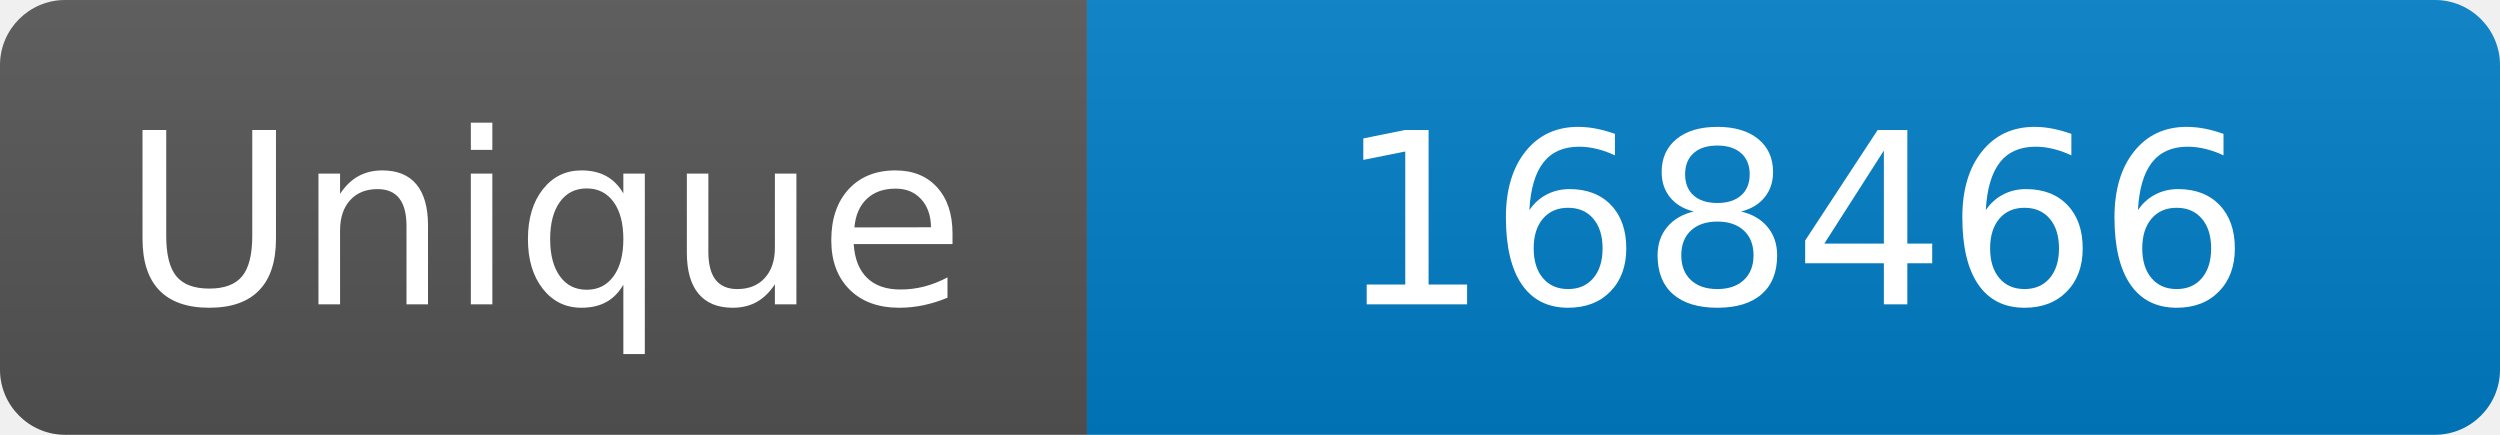
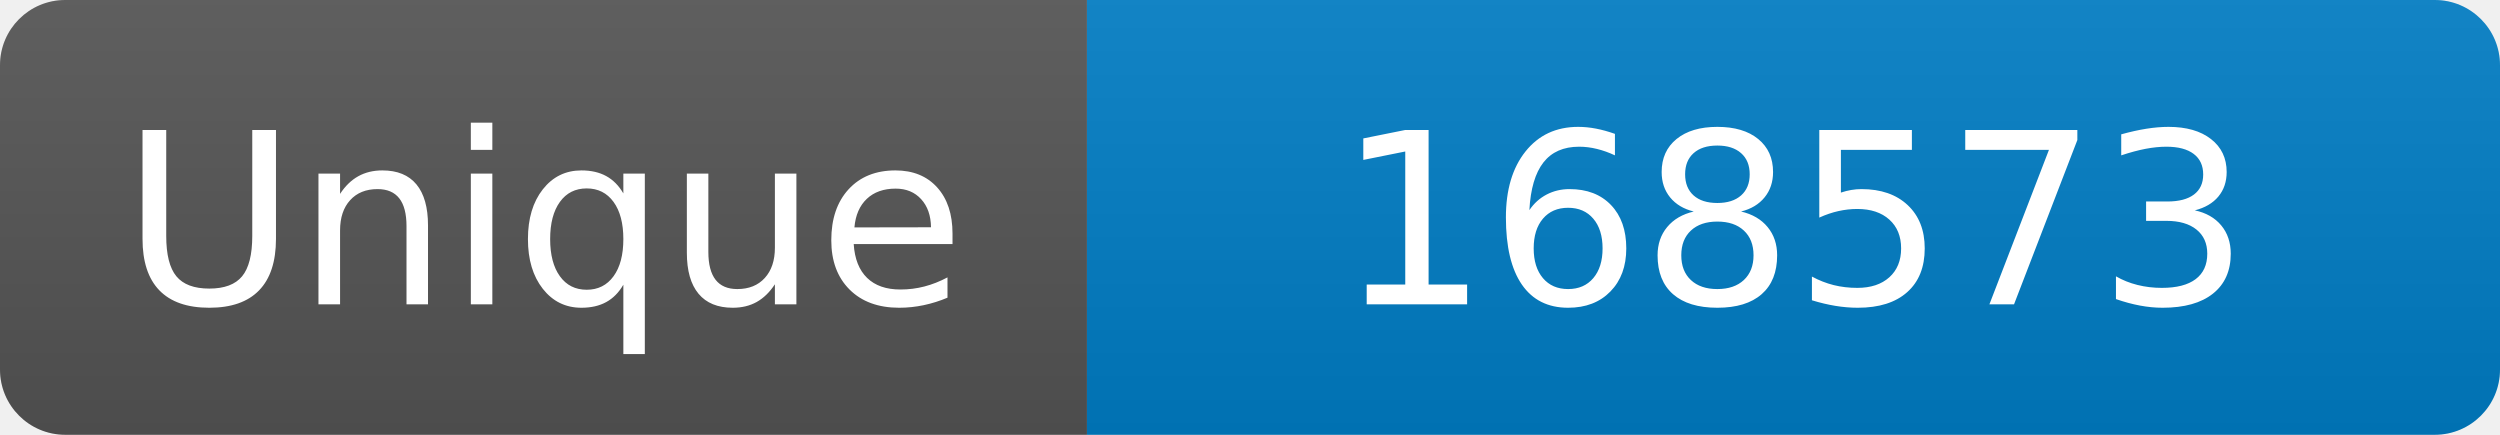
<svg xmlns="http://www.w3.org/2000/svg" width="115" height="20" role="img" aria-label="Maintained?: yes">
  <linearGradient id="s" x2="0" y2="100%">
    <stop offset="0" stop-color="#bbb" stop-opacity=".1" />
    <stop offset="1" stop-opacity=".1" />
  </linearGradient>
  <clipPath id="r">
    <rect width="115" height="20" rx="3" fill="#fff" />
  </clipPath>
  <g clip-path="url(#r)">
    <rect width="50" height="20" fill="#555" />
    <rect x="50" width="160" height="20" fill="#007ec6" />
    <rect width="115" height="20" fill="url(#s)" />
  </g>
  <g fill="#fff" text-anchor="middle" font-family="Verdana,Geneva,DejaVu Sans,sans-serif" font-size="110">
    <text x="250" y="140" transform="scale(.1)" fill="#fff">Unique</text>
-     <text x="825" y="140" transform="scale(.1)" fill="#fff">168466</text>
+     <text x="825" y="140" transform="scale(.1)" fill="#fff">168573</text>
  </g>
</svg>
